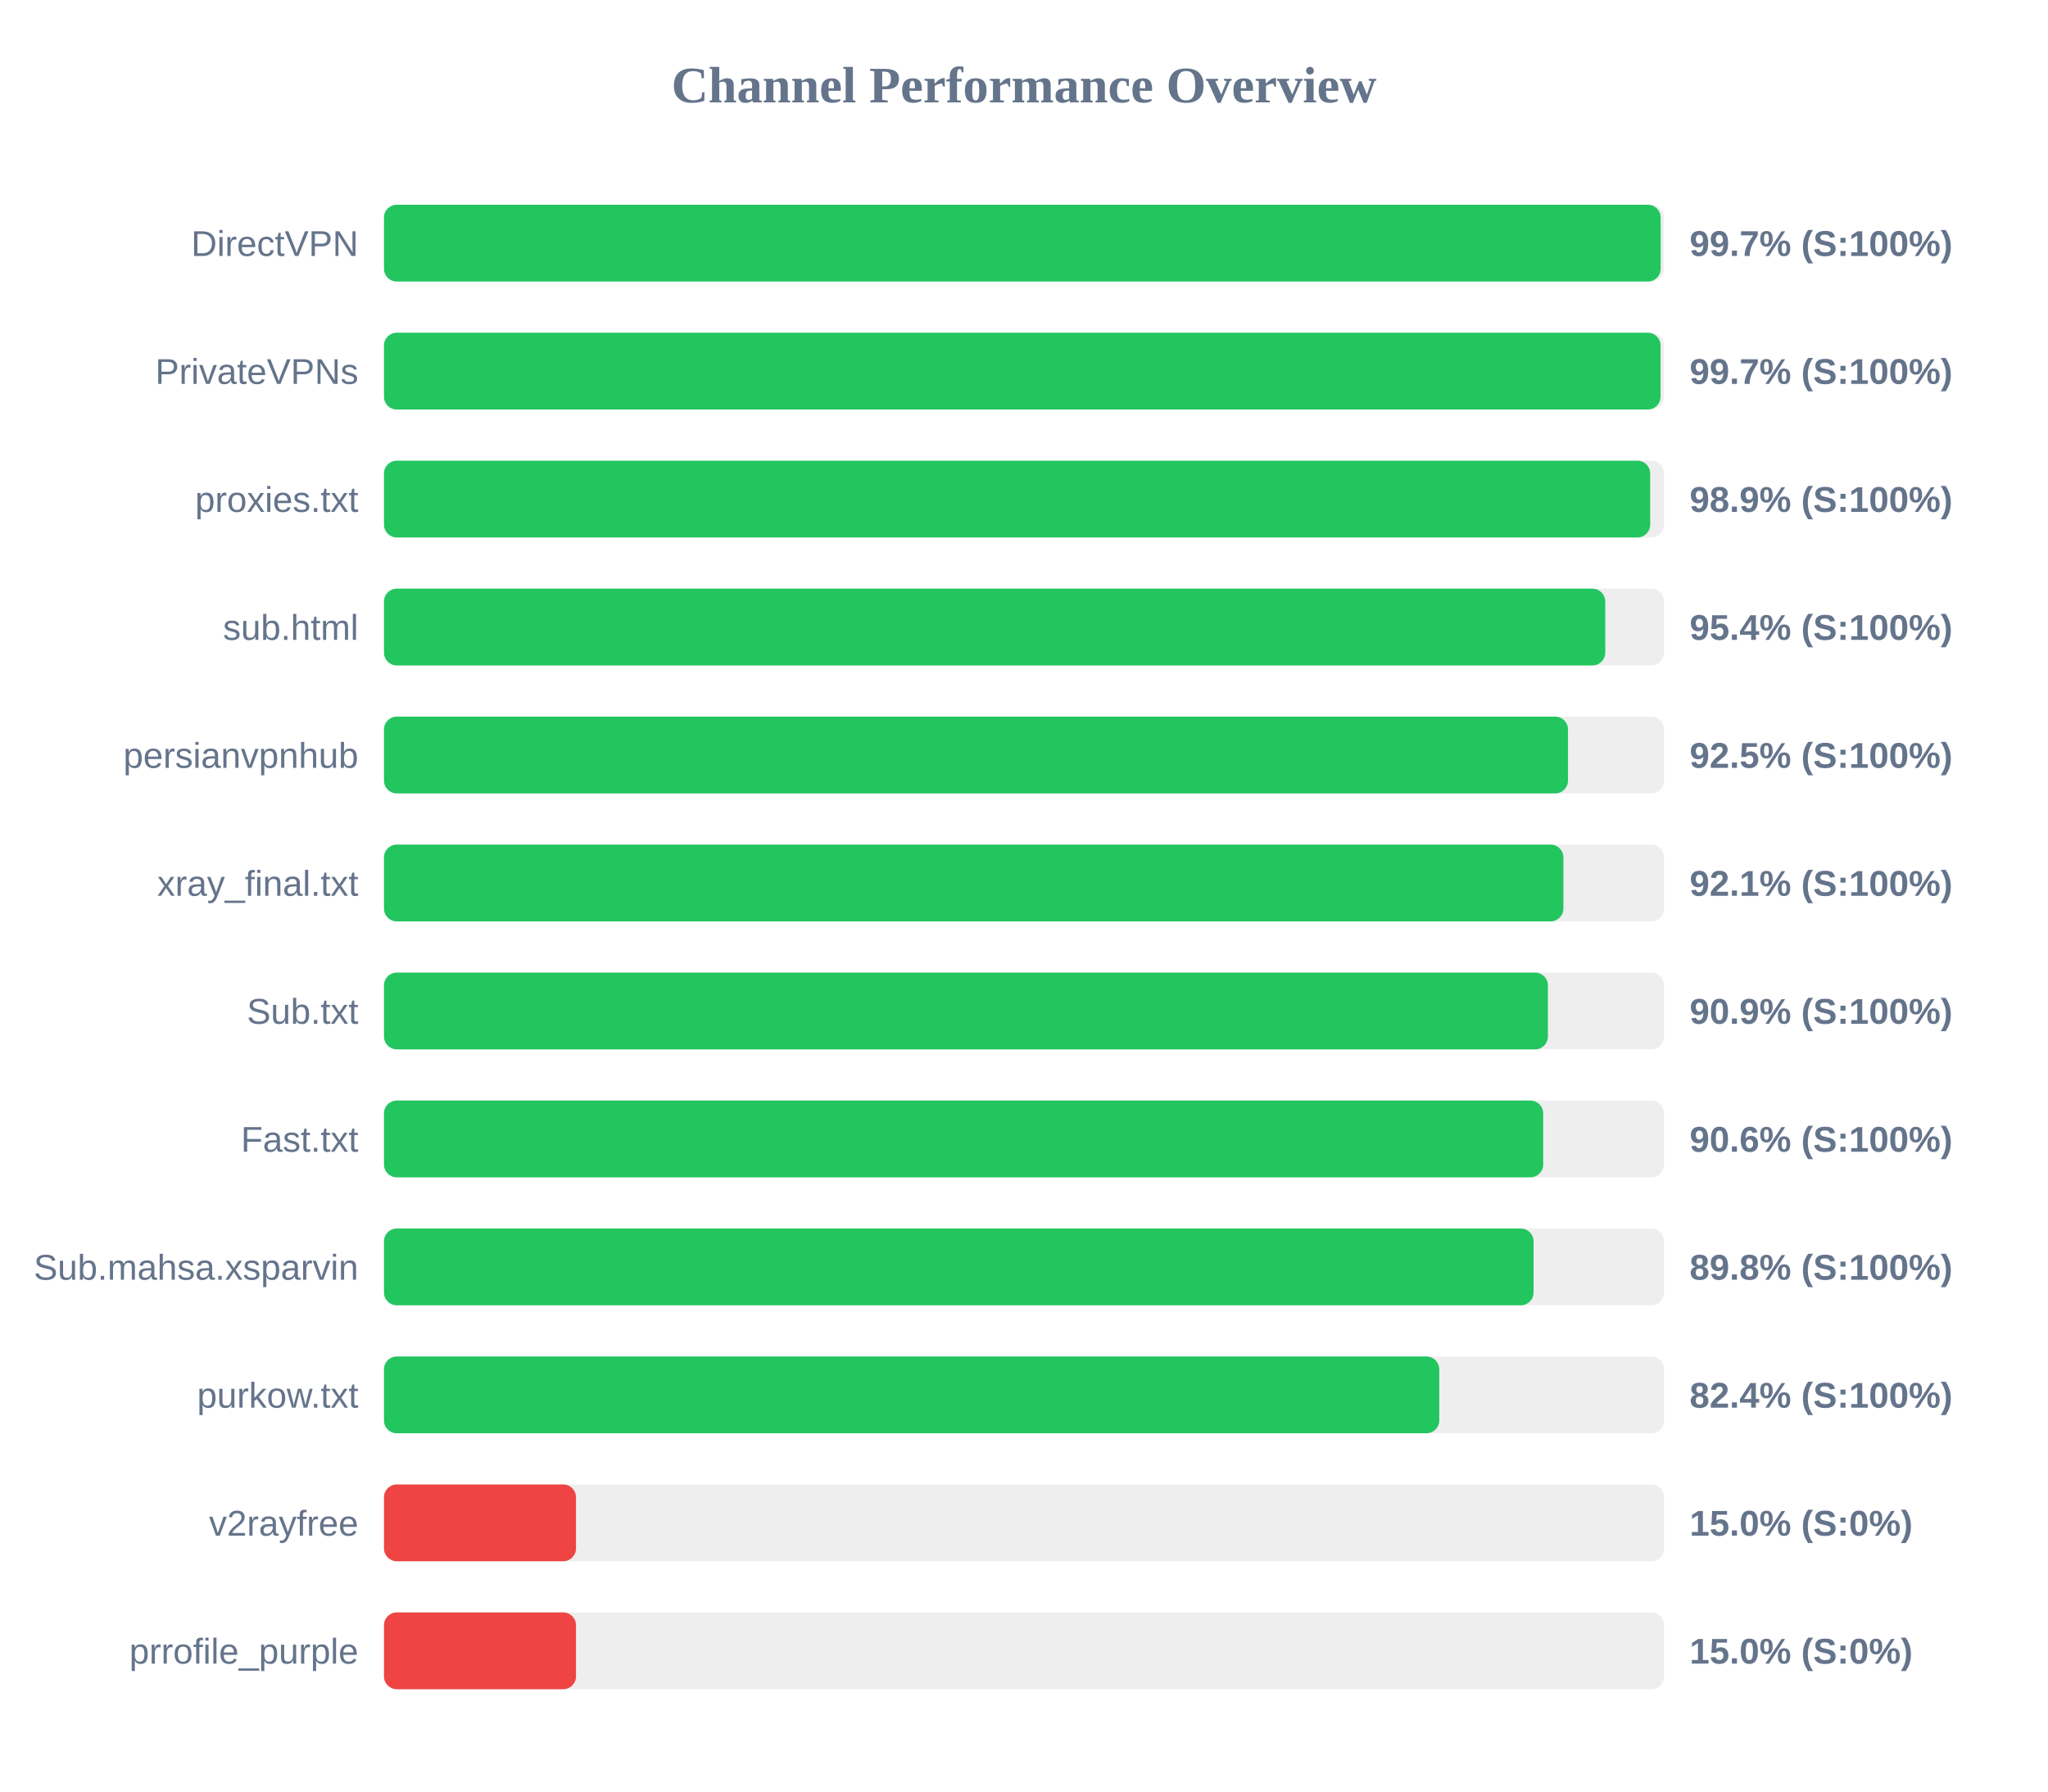
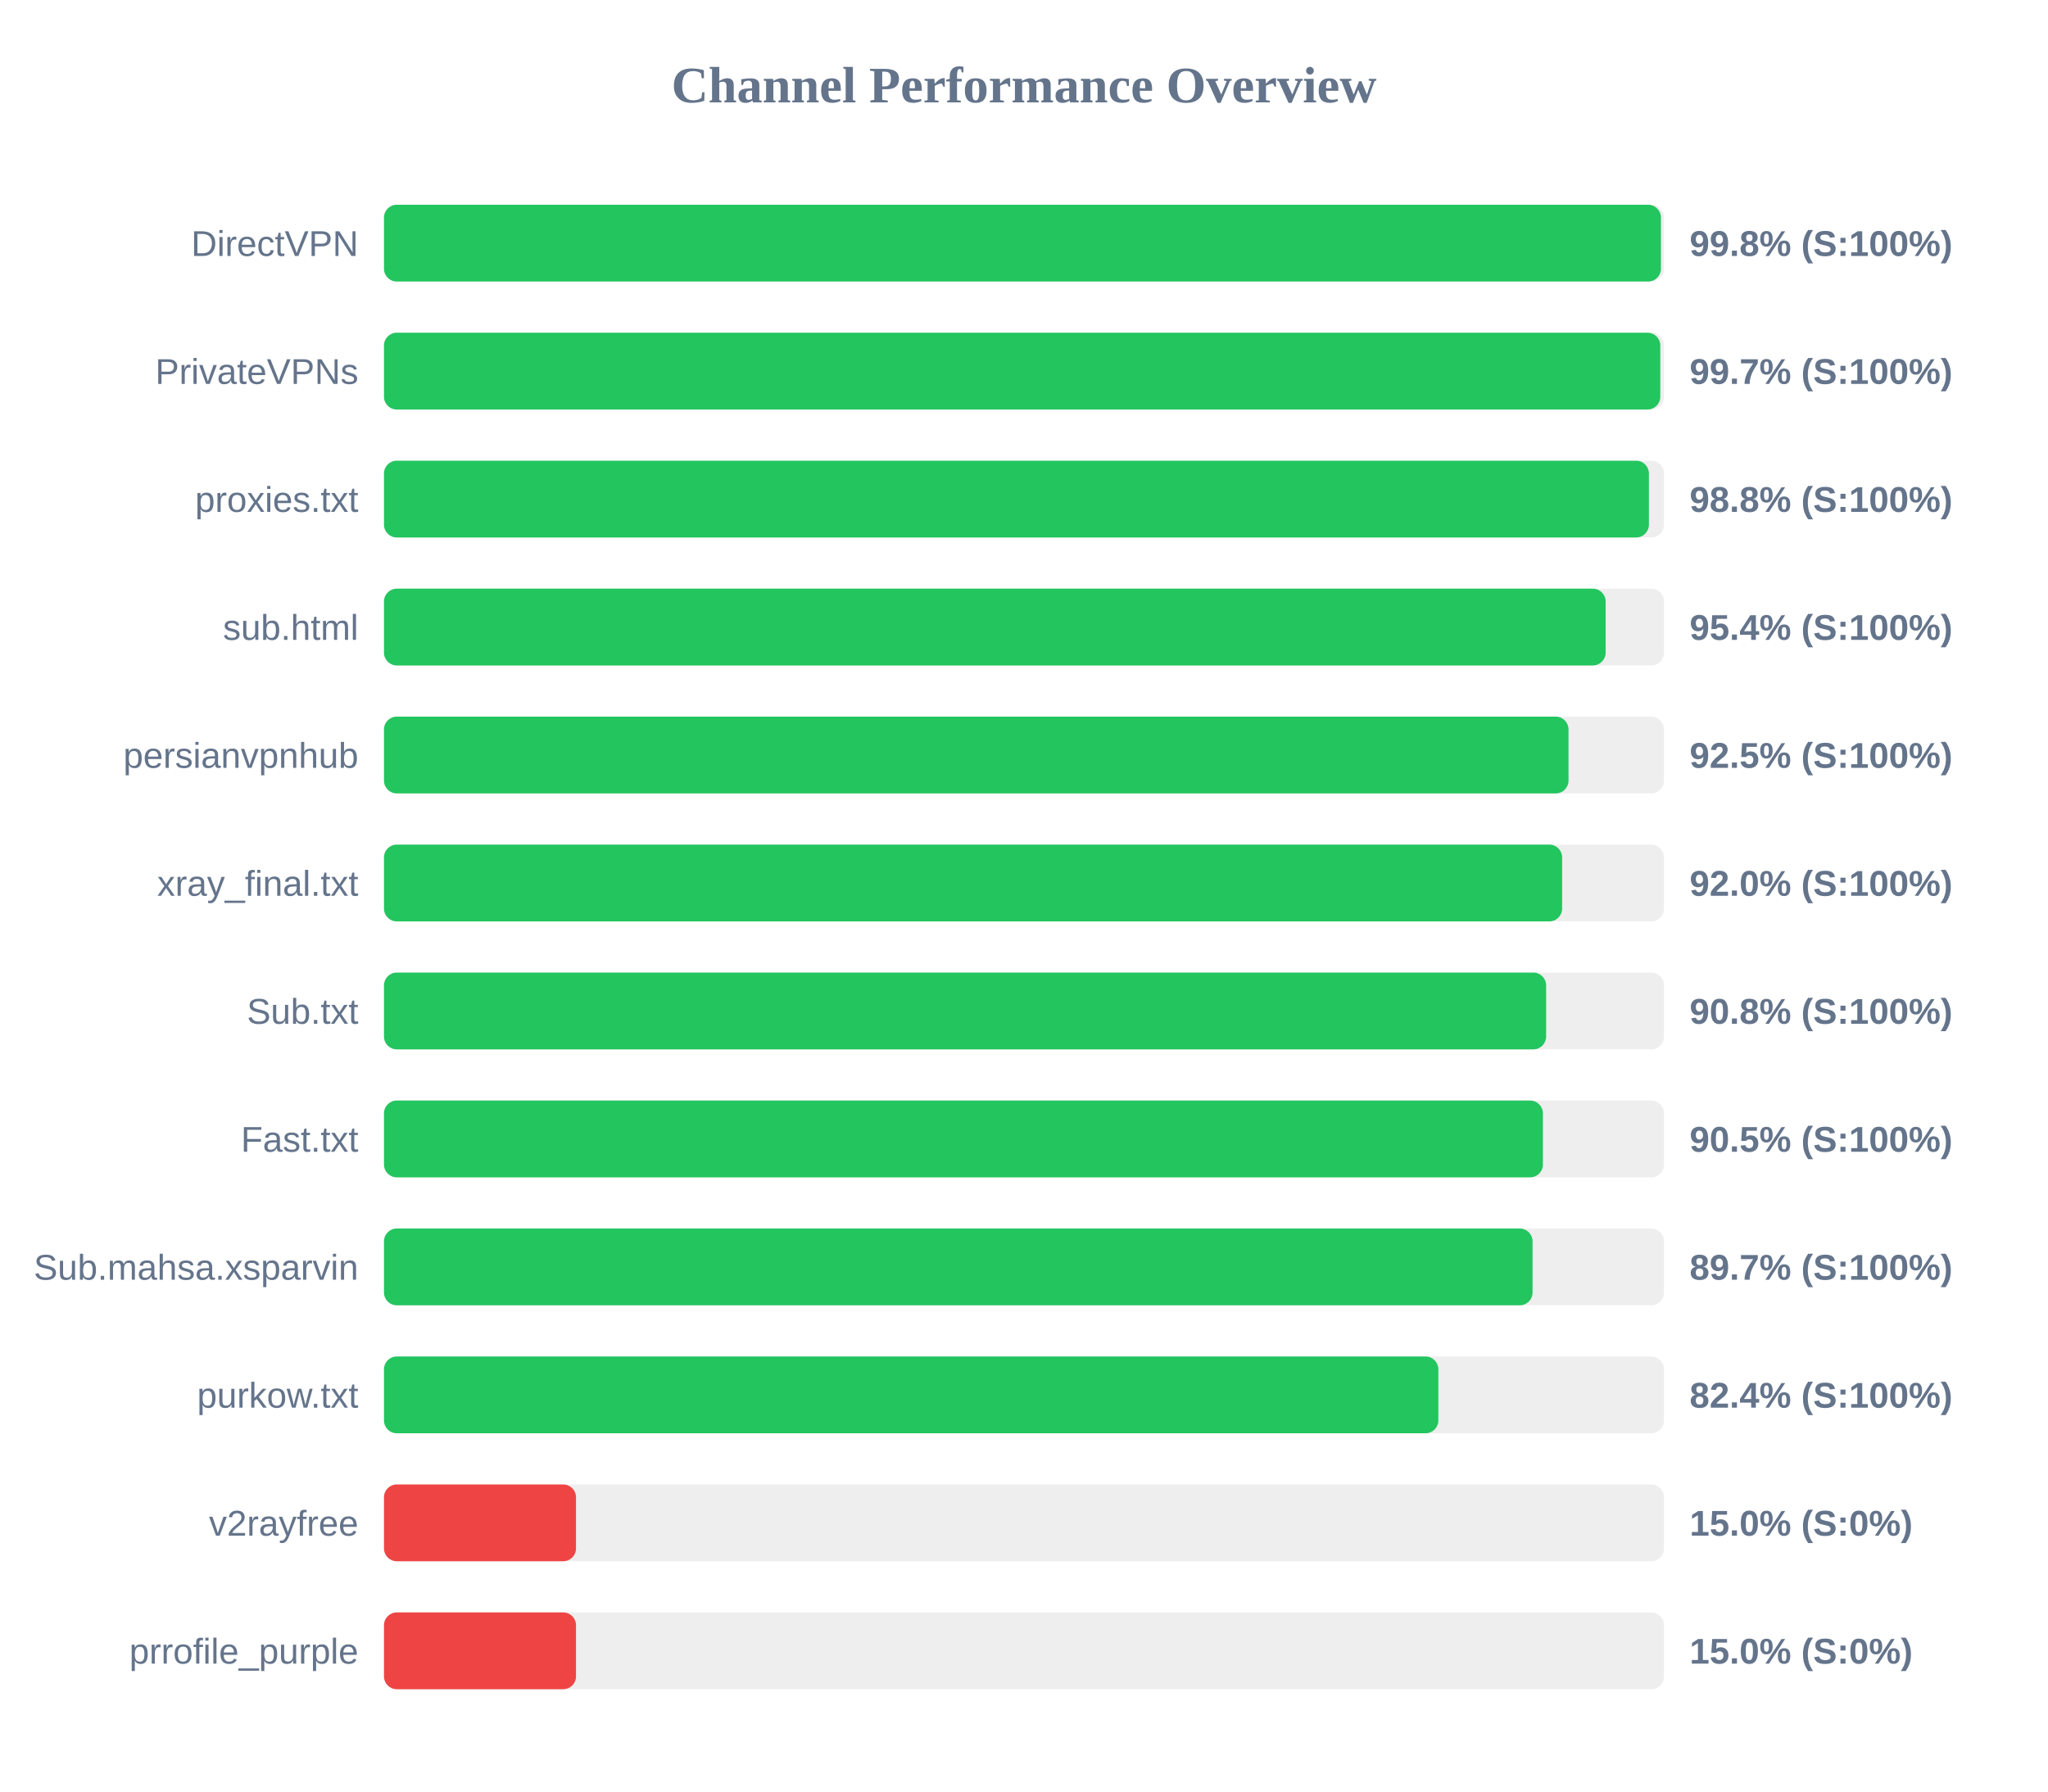
<svg xmlns="http://www.w3.org/2000/svg" width="800" height="700" version="1.1">
  <style>
        .row { font: 14px Arial; fill: #64748b; }
        .score { font: bold 14px Arial; fill: #64748b; }
    </style>
  <text x="400" y="40" text-anchor="middle" font-size="20px" font-weight="bold" fill="#64748b">Channel Performance Overview</text>
  <rect x="150" y="80" width="500" height="30" fill="#eee" rx="5" />
-   <rect x="150" y="80" width="498.7" height="30" fill="#22c55e" rx="5" />
+   <rect x="150" y="80" width="498.8" height="30" fill="#22c55e" rx="5" />
  <text x="140" y="100" text-anchor="end" class="row">DirectVPN</text>
-   <text x="660" y="100" text-anchor="start" class="score">99.7% (S:100%)</text>
+   <text x="660" y="100" text-anchor="start" class="score">99.8% (S:100%)</text>
  <rect x="150" y="130" width="500" height="30" fill="#eee" rx="5" />
-   <rect x="150" y="130" width="498.65" height="30" fill="#22c55e" rx="5" />
+   <rect x="150" y="130" width="498.55" height="30" fill="#22c55e" rx="5" />
  <text x="140" y="150" text-anchor="end" class="row">PrivateVPNs</text>
  <text x="660" y="150" text-anchor="start" class="score">99.7% (S:100%)</text>
  <rect x="150" y="180" width="500" height="30" fill="#eee" rx="5" />
-   <rect x="150" y="180" width="494.6" height="30" fill="#22c55e" rx="5" />
+   <rect x="150" y="180" width="494.1" height="30" fill="#22c55e" rx="5" />
  <text x="140" y="200" text-anchor="end" class="row">proxies.txt</text>
-   <text x="660" y="200" text-anchor="start" class="score">98.9% (S:100%)</text>
+   <text x="660" y="200" text-anchor="start" class="score">98.8% (S:100%)</text>
  <rect x="150" y="230" width="500" height="30" fill="#eee" rx="5" />
-   <rect x="150" y="230" width="477.05" height="30" fill="#22c55e" rx="5" />
+   <rect x="150" y="230" width="477.2" height="30" fill="#22c55e" rx="5" />
  <text x="140" y="250" text-anchor="end" class="row">sub.html</text>
  <text x="660" y="250" text-anchor="start" class="score">95.4% (S:100%)</text>
  <rect x="150" y="280" width="500" height="30" fill="#eee" rx="5" />
-   <rect x="150" y="280" width="462.5" height="30" fill="#22c55e" rx="5" />
+   <rect x="150" y="280" width="462.7" height="30" fill="#22c55e" rx="5" />
  <text x="140" y="300" text-anchor="end" class="row">persianvpnhub</text>
  <text x="660" y="300" text-anchor="start" class="score">92.5% (S:100%)</text>
  <rect x="150" y="330" width="500" height="30" fill="#eee" rx="5" />
-   <rect x="150" y="330" width="460.7" height="30" fill="#22c55e" rx="5" />
+   <rect x="150" y="330" width="460.2" height="30" fill="#22c55e" rx="5" />
  <text x="140" y="350" text-anchor="end" class="row">xray_final.txt</text>
-   <text x="660" y="350" text-anchor="start" class="score">92.1% (S:100%)</text>
+   <text x="660" y="350" text-anchor="start" class="score">92.0% (S:100%)</text>
  <rect x="150" y="380" width="500" height="30" fill="#eee" rx="5" />
-   <rect x="150" y="380" width="454.65" height="30" fill="#22c55e" rx="5" />
+   <rect x="150" y="380" width="453.95" height="30" fill="#22c55e" rx="5" />
  <text x="140" y="400" text-anchor="end" class="row">Sub.txt</text>
-   <text x="660" y="400" text-anchor="start" class="score">90.9% (S:100%)</text>
+   <text x="660" y="400" text-anchor="start" class="score">90.8% (S:100%)</text>
  <rect x="150" y="430" width="500" height="30" fill="#eee" rx="5" />
-   <rect x="150" y="430" width="452.8" height="30" fill="#22c55e" rx="5" />
+   <rect x="150" y="430" width="452.7" height="30" fill="#22c55e" rx="5" />
  <text x="140" y="450" text-anchor="end" class="row">Fast.txt</text>
-   <text x="660" y="450" text-anchor="start" class="score">90.6% (S:100%)</text>
+   <text x="660" y="450" text-anchor="start" class="score">90.5% (S:100%)</text>
  <rect x="150" y="480" width="500" height="30" fill="#eee" rx="5" />
-   <rect x="150" y="480" width="449.05" height="30" fill="#22c55e" rx="5" />
+   <rect x="150" y="480" width="448.65" height="30" fill="#22c55e" rx="5" />
  <text x="140" y="500" text-anchor="end" class="row">Sub.mahsa.xsparvin</text>
-   <text x="660" y="500" text-anchor="start" class="score">89.8% (S:100%)</text>
+   <text x="660" y="500" text-anchor="start" class="score">89.7% (S:100%)</text>
  <rect x="150" y="530" width="500" height="30" fill="#eee" rx="5" />
-   <rect x="150" y="530" width="412.2" height="30" fill="#22c55e" rx="5" />
+   <rect x="150" y="530" width="411.85" height="30" fill="#22c55e" rx="5" />
  <text x="140" y="550" text-anchor="end" class="row">purkow.txt</text>
  <text x="660" y="550" text-anchor="start" class="score">82.4% (S:100%)</text>
  <rect x="150" y="580" width="500" height="30" fill="#eee" rx="5" />
  <rect x="150" y="580" width="75.0" height="30" fill="#ef4444" rx="5" />
  <text x="140" y="600" text-anchor="end" class="row">v2rayfree</text>
  <text x="660" y="600" text-anchor="start" class="score">15.0% (S:0%)</text>
  <rect x="150" y="630" width="500" height="30" fill="#eee" rx="5" />
  <rect x="150" y="630" width="75.0" height="30" fill="#ef4444" rx="5" />
  <text x="140" y="650" text-anchor="end" class="row">prrofile_purple</text>
  <text x="660" y="650" text-anchor="start" class="score">15.0% (S:0%)</text>
</svg>
